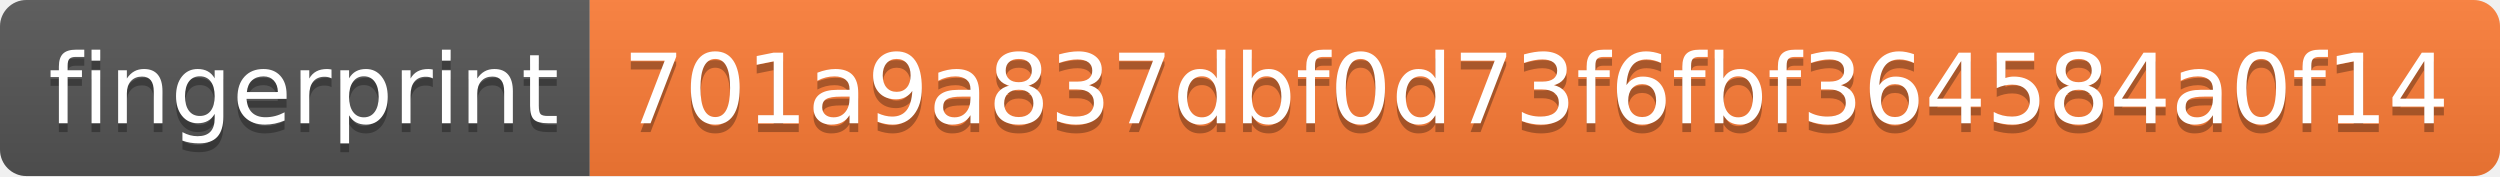
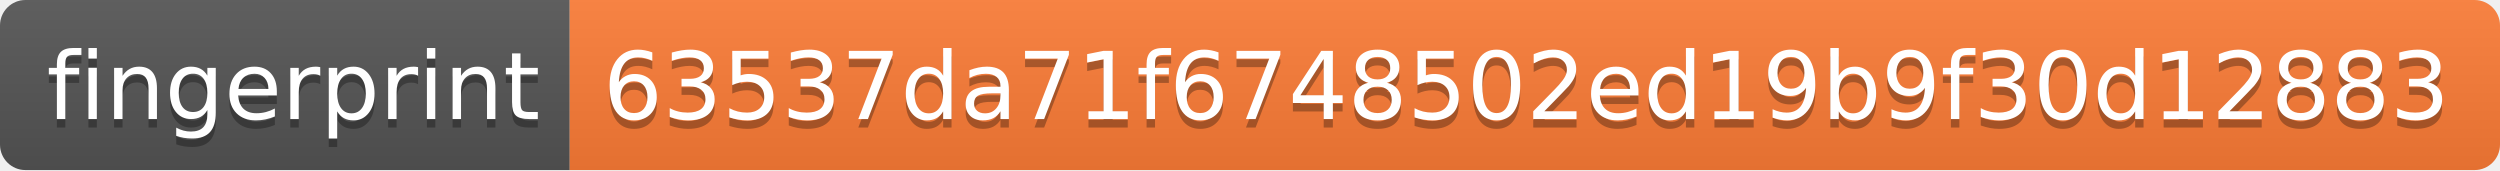
- <svg xmlns="http://www.w3.org/2000/svg" width="284" height="20">
+ <svg xmlns="http://www.w3.org/2000/svg" width="294" height="20">
  <linearGradient id="s" x2="0" y2="100%">
    <stop offset="0" stop-color="#bbb" stop-opacity=".1" />
    <stop offset="1" stop-opacity=".1" />
  </linearGradient>
  <clipPath id="r">
-     <rect width="284" height="20" rx="3" fill="#fff" />
+     <rect width="294" height="20" rx="3" fill="#fff" />
  </clipPath>
  <g clip-path="url(#r)">
    <rect width="67" height="20" fill="#555" />
-     <rect x="67" width="217" height="20" fill="#fe7d37" />
-     <rect width="284" height="20" fill="url(#s)" />
+     <rect x="67" width="227" height="20" fill="#fe7d37" />
+     <rect width="294" height="20" fill="url(#s)" />
  </g>
  <g fill="#fff" text-anchor="middle" font-family="Verdana,Geneva,DejaVu Sans,sans-serif" text-rendering="geometricPrecision" font-size="110">
    <text x="345" y="150" fill="#010101" fill-opacity=".3" transform="scale(.1)" textLength="570">fingerprint</text>
    <text x="345" y="140" transform="scale(.1)" textLength="570">fingerprint</text>
-     <text x="1745" y="150" fill="#010101" fill-opacity=".3" transform="scale(.1)" textLength="2070">701a9a837dbf0d73f6fbf364584a0f14</text>
-     <text x="1745" y="140" transform="scale(.1)" textLength="2070">701a9a837dbf0d73f6fbf364584a0f14</text>
+     <text x="1795" y="150" fill="#010101" fill-opacity=".3" transform="scale(.1)" textLength="2170">63537da71f6748502ed19b9f30d12883</text>
+     <text x="1795" y="140" transform="scale(.1)" textLength="2170">63537da71f6748502ed19b9f30d12883</text>
  </g>
</svg>
